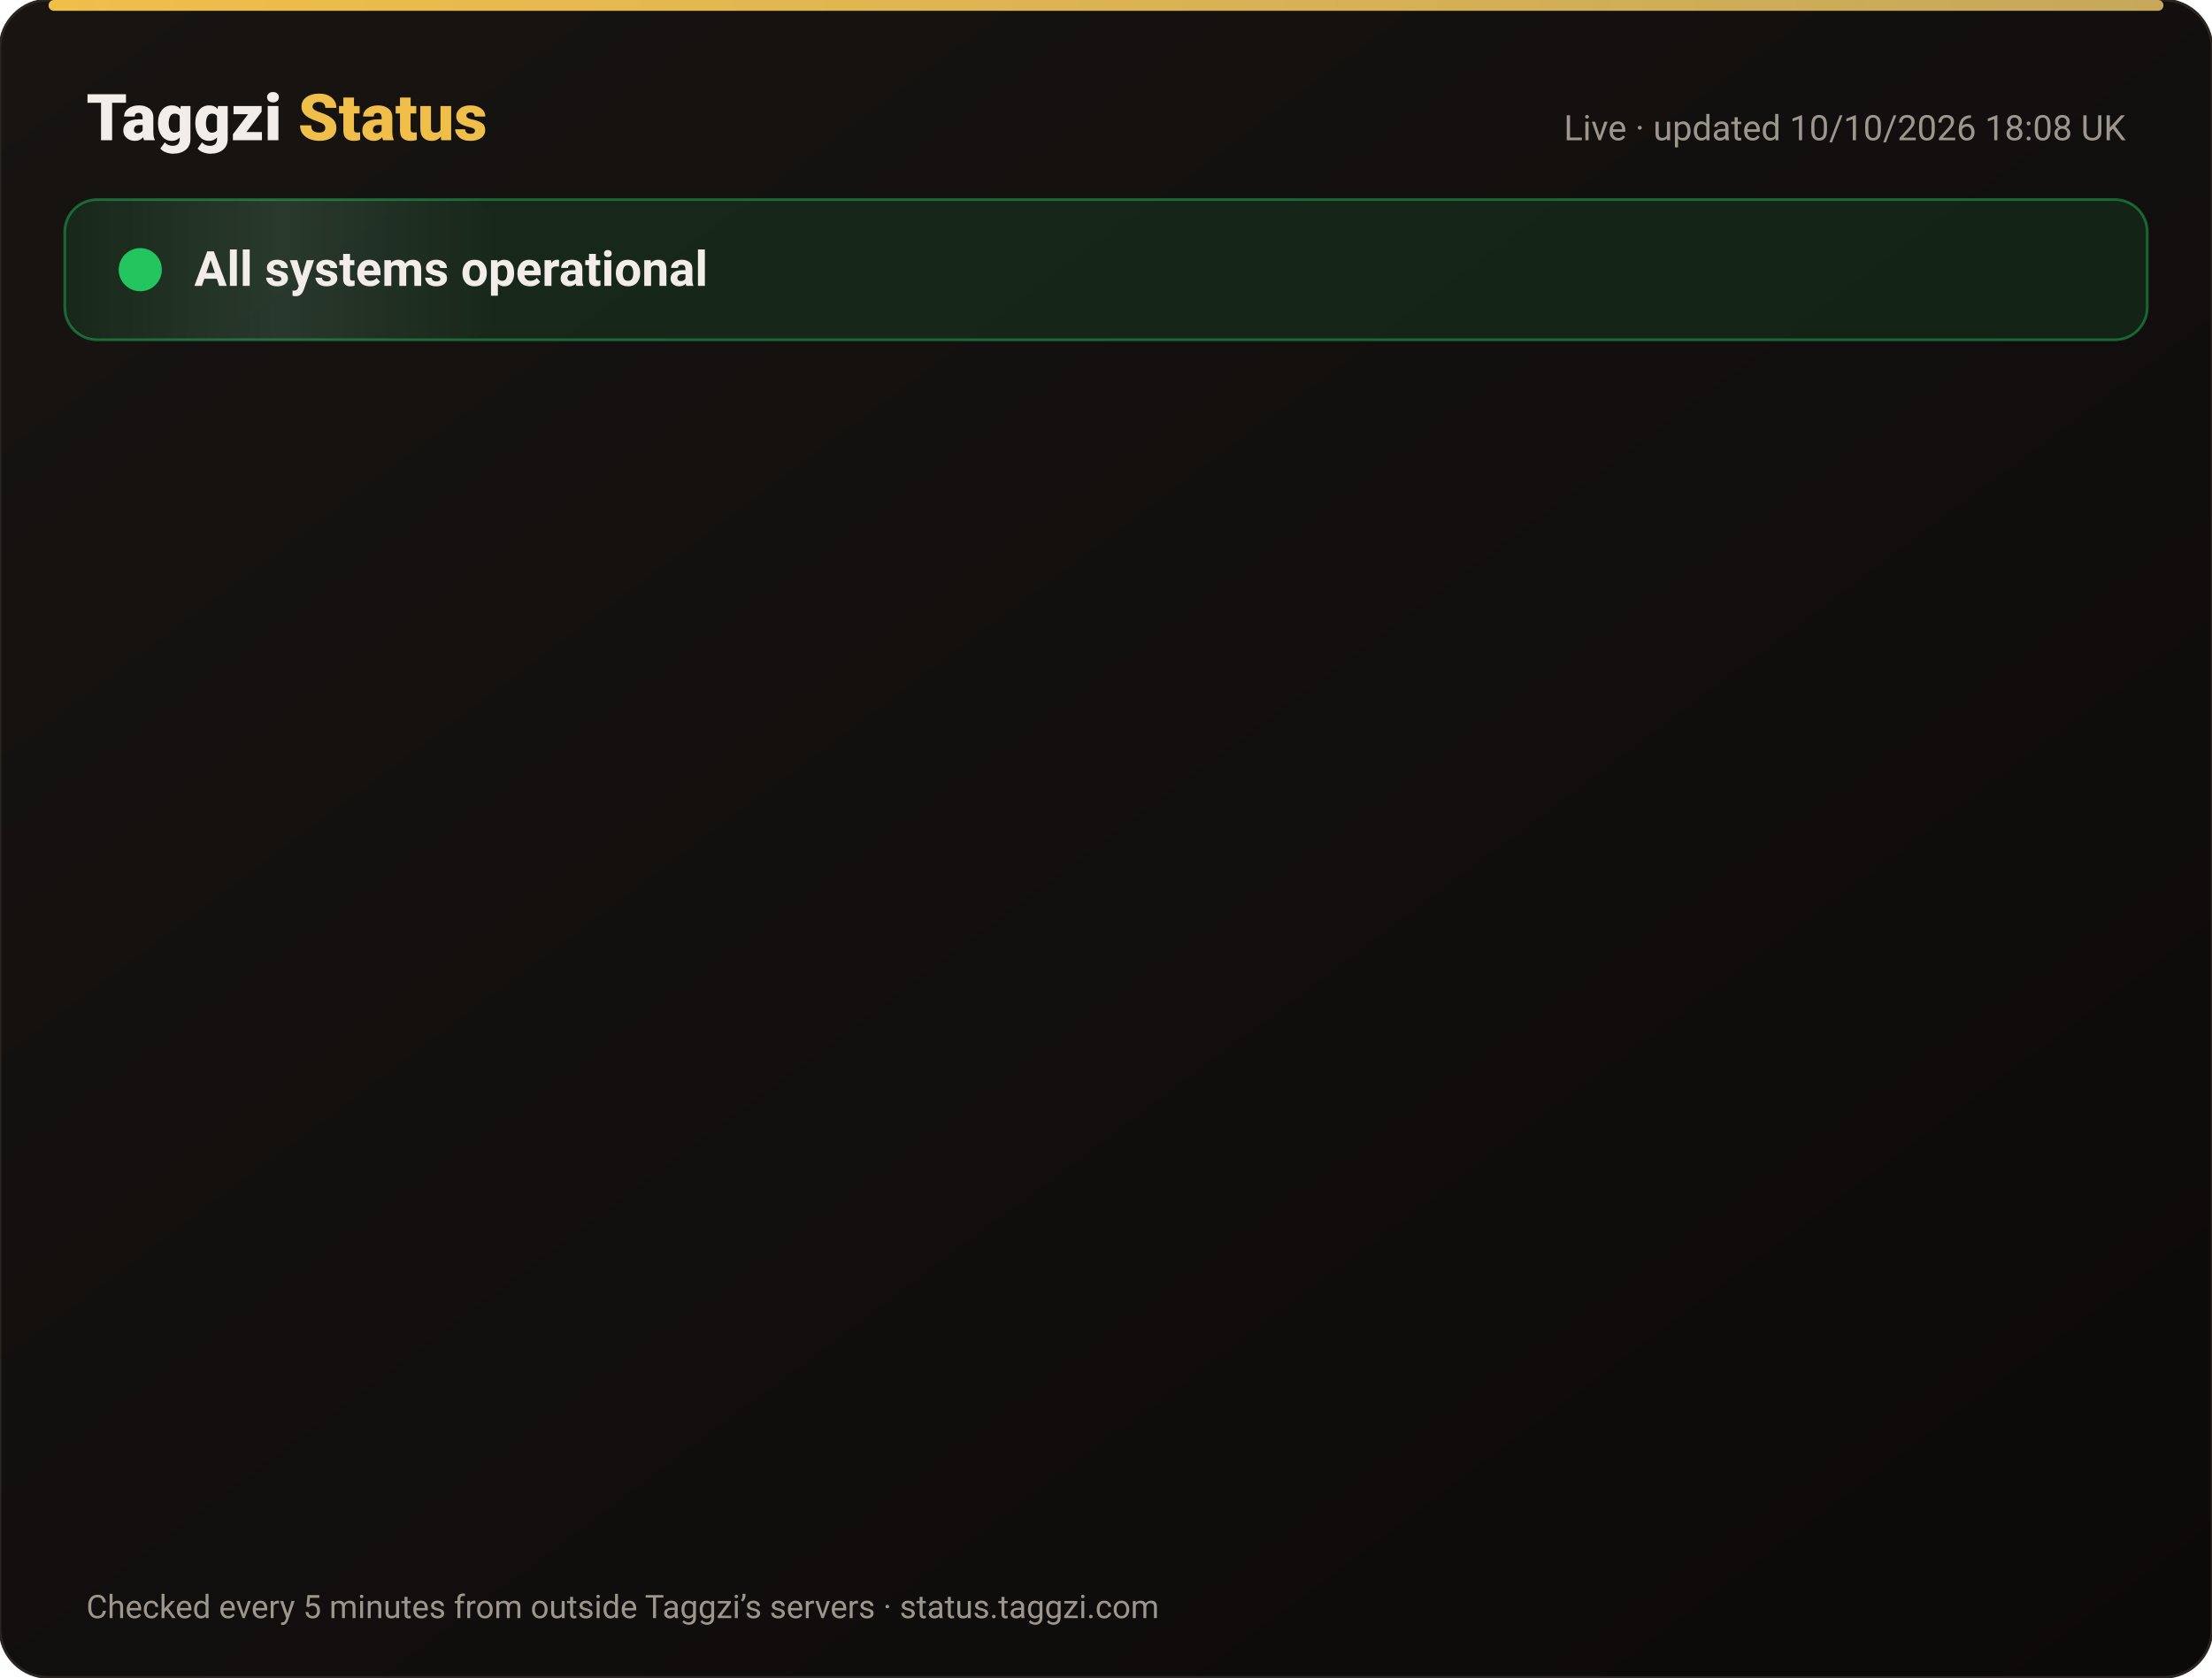
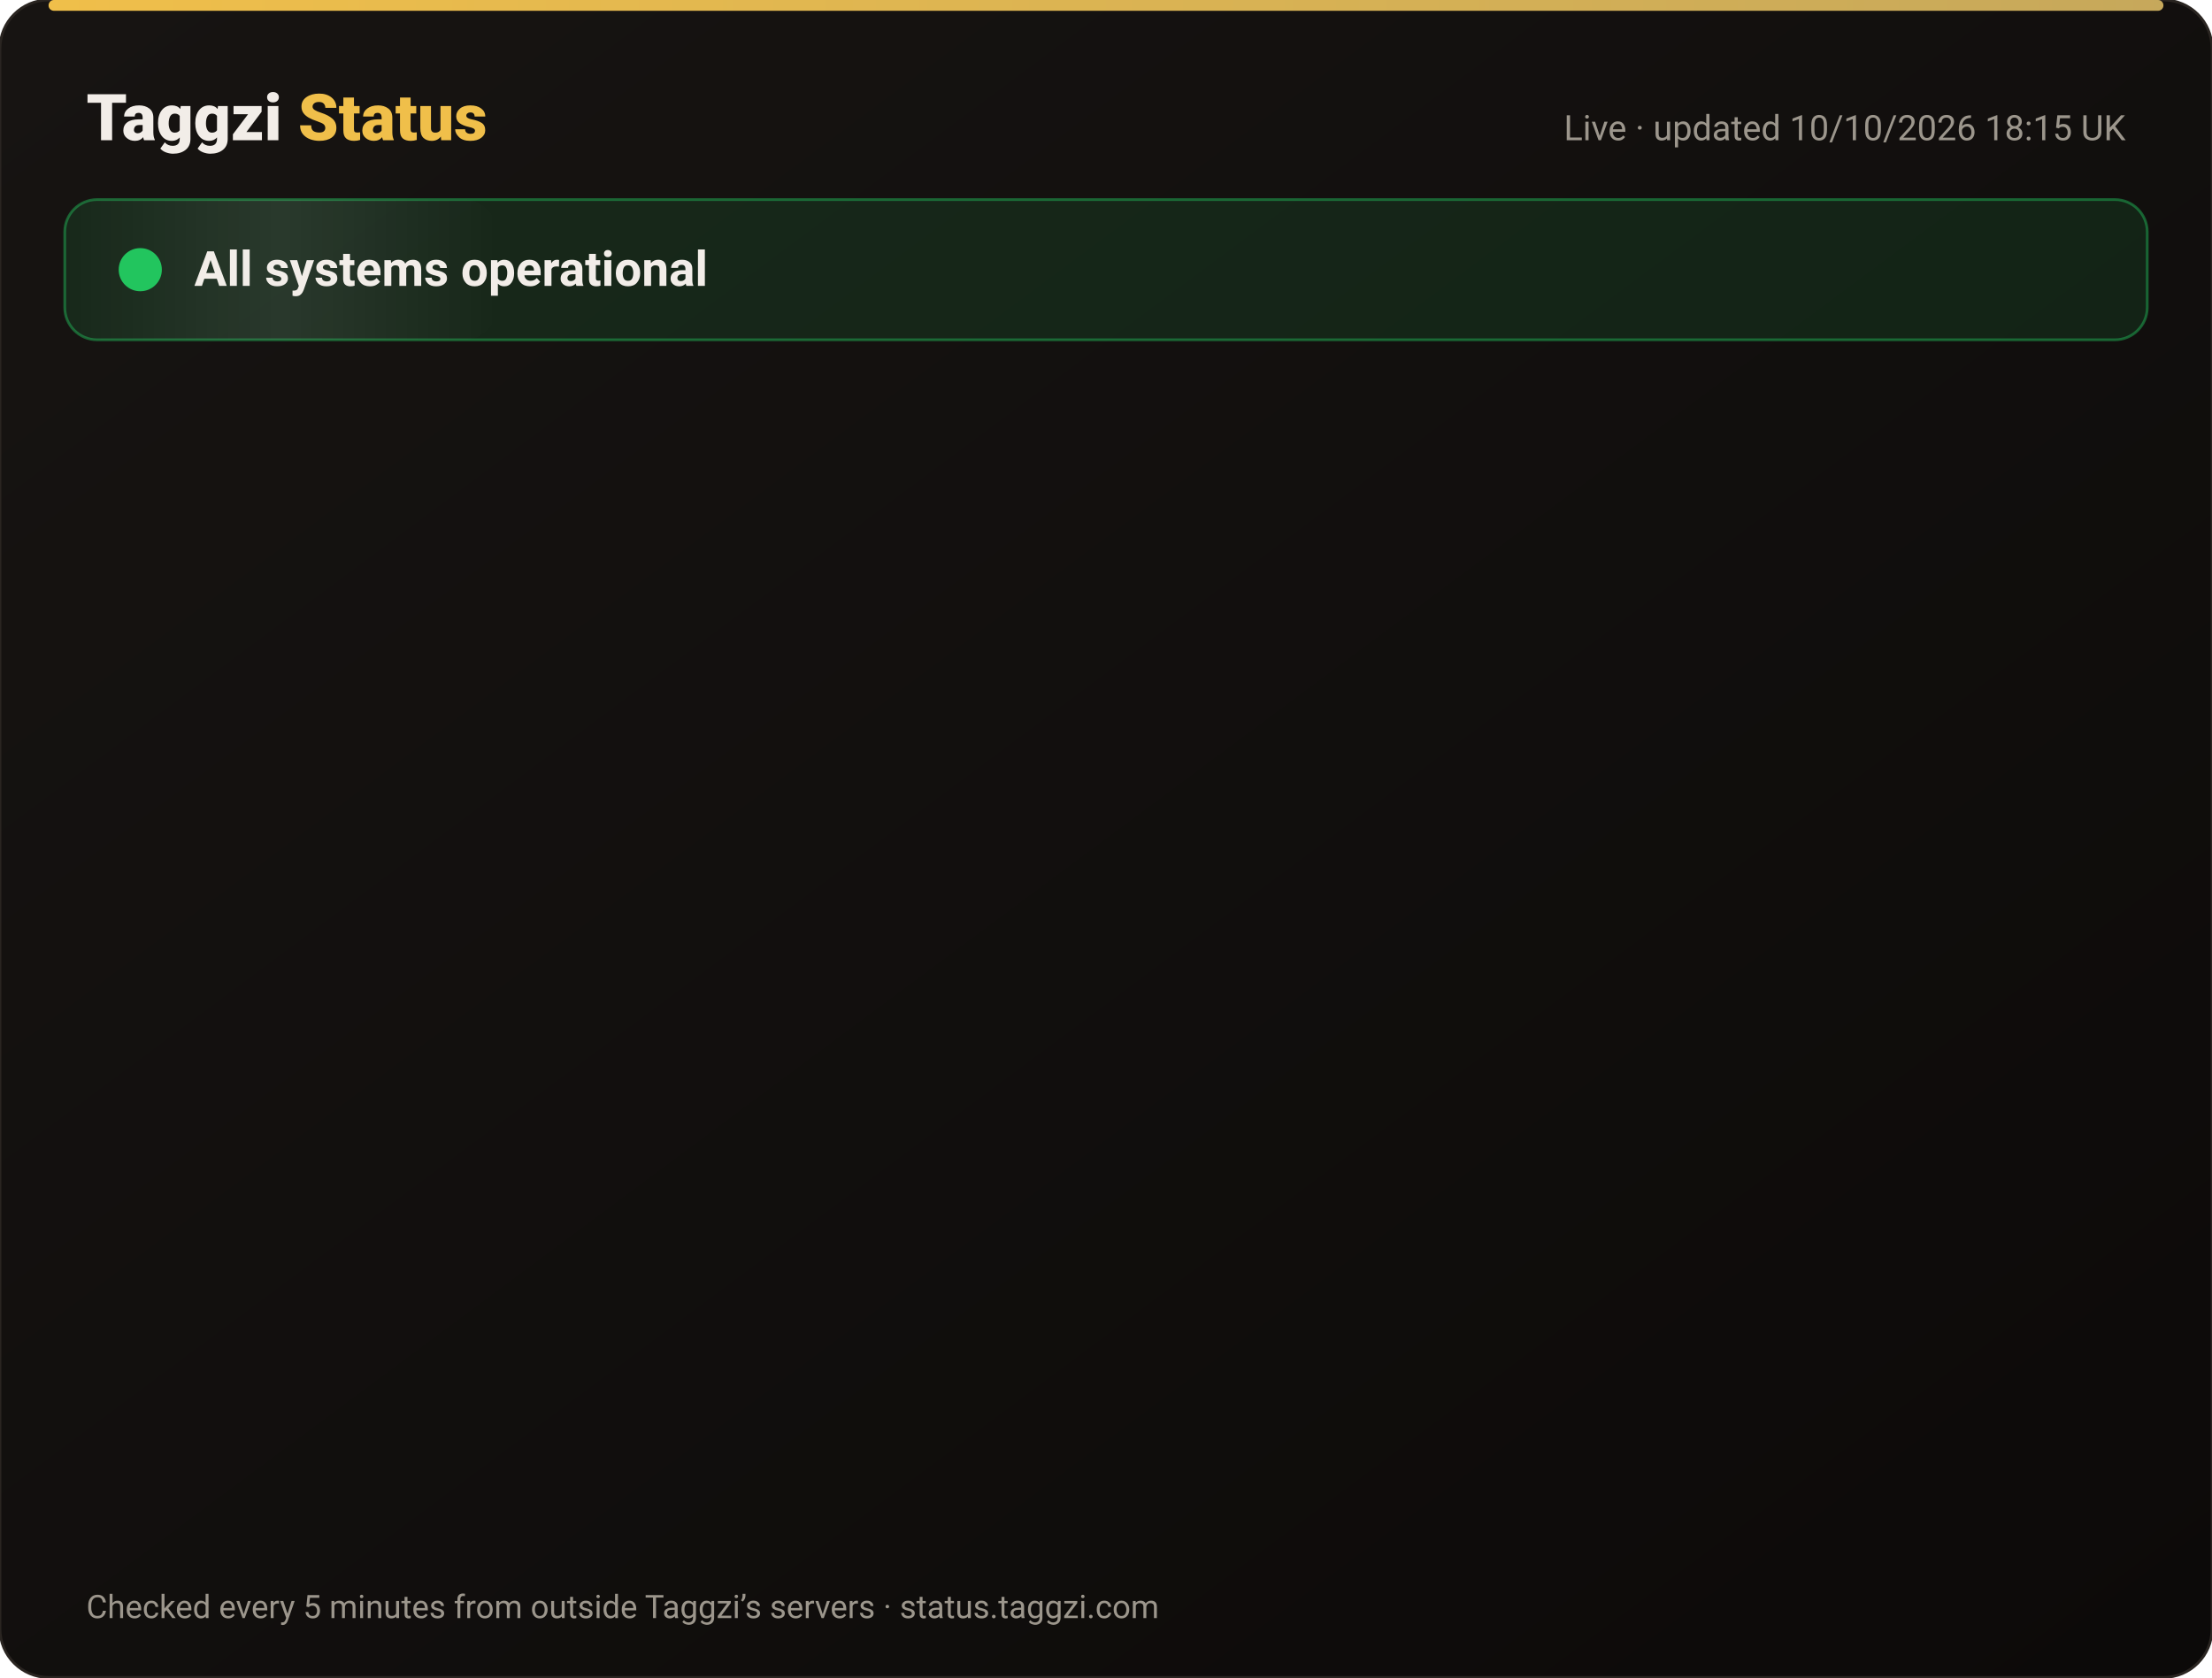
<svg xmlns="http://www.w3.org/2000/svg" width="820" height="622" viewBox="0 0 820 622" font-family="-apple-system,Segoe UI,Roboto,Helvetica,Arial,sans-serif">
  <defs>
    <linearGradient id="bg" x1="0" y1="0" x2="1" y2="1">
      <stop offset="0" stop-color="#171412" />
      <stop offset="1" stop-color="#0C0A09" />
    </linearGradient>
    <linearGradient id="gold" x1="0" x2="1">
      <stop offset="0" stop-color="#F0BF4A" />
      <stop offset="1" stop-color="#c6a85b" />
    </linearGradient>
    <linearGradient id="shine" x1="0" x2="1">
      <stop offset="0" stop-color="#fff" stop-opacity="0" />
      <stop offset=".5" stop-color="#fff" stop-opacity=".08" />
      <stop offset="1" stop-color="#fff" stop-opacity="0" />
    </linearGradient>
  </defs>
  <rect width="820" height="622" rx="18" fill="url(#bg)" stroke="#2a2521" />
  <rect x="18" y="0" width="784" height="4" rx="2" fill="url(#gold)" />
  <text x="32" y="52" font-size="24" font-weight="800" fill="#F2EDE8">Taggzi <tspan fill="#F0BF4A">Status</tspan>
  </text>
-   <text x="788" y="52" font-size="13" fill="#9C968C" text-anchor="end">Live · updated 10/10/2026 18:08 UK</text>
+   <text x="788" y="52" font-size="13" fill="#9C968C" text-anchor="end">Live · updated 10/10/2026 18:15 UK</text>
  <rect x="24" y="74" width="772" height="52" rx="12" fill="#22c55e" fill-opacity=".12" stroke="#22c55e" stroke-opacity=".45" />
  <rect x="24" y="74" width="160" height="52" rx="12" fill="url(#shine)">
    <animate attributeName="x" from="-160" to="820" dur="4s" repeatCount="indefinite" />
  </rect>
  <circle cx="52" cy="100" r="7" fill="#22c55e" />
  <circle cx="52" cy="100" r="7" fill="none" stroke="#22c55e" stroke-width="2">
    <animate attributeName="r" values="7;15;7" dur="2s" repeatCount="indefinite" />
    <animate attributeName="opacity" values=".9;0;.9" dur="2s" repeatCount="indefinite" />
  </circle>
  <text x="72" y="106" font-size="18" font-weight="700" fill="#F2EDE8">All systems operational</text>
  <g opacity="0">
    <animate attributeName="opacity" from="0" to="1" begin="0.00s" dur=".6s" fill="freeze" />
    <line x1="32" y1="188" x2="788" y2="188" stroke="#2a2521" />
    <circle cx="44" cy="166" r="6" fill="#22c55e">
      <animate attributeName="opacity" values="1;.45;1" dur="2.4s" begin="0.00s" repeatCount="indefinite" />
    </circle>
    <text x="62" y="171" font-size="15" font-weight="650" fill="#F2EDE8">Website</text>
    <text x="630" y="171" font-size="13" fill="#9C968C" text-anchor="end">100.00% uptime</text>
    <rect x="648" y="154" width="140" height="24" rx="12" fill="#22c55e" fill-opacity=".14" stroke="#22c55e" stroke-opacity=".5" />
    <text x="718" y="171" font-size="12" font-weight="700" fill="#22c55e" text-anchor="middle">Operational</text>
  </g>
  <g opacity="0">
    <animate attributeName="opacity" from="0" to="1" begin="0.15s" dur=".6s" fill="freeze" />
    <line x1="32" y1="234" x2="788" y2="234" stroke="#2a2521" />
    <circle cx="44" cy="212" r="6" fill="#22c55e">
      <animate attributeName="opacity" values="1;.45;1" dur="2.4s" begin="0.15s" repeatCount="indefinite" />
    </circle>
    <text x="62" y="217" font-size="15" font-weight="650" fill="#F2EDE8">Tag scans</text>
    <text x="630" y="217" font-size="13" fill="#9C968C" text-anchor="end">100.00% uptime</text>
    <rect x="648" y="200" width="140" height="24" rx="12" fill="#22c55e" fill-opacity=".14" stroke="#22c55e" stroke-opacity=".5" />
    <text x="718" y="217" font-size="12" font-weight="700" fill="#22c55e" text-anchor="middle">Operational</text>
  </g>
  <g opacity="0">
    <animate attributeName="opacity" from="0" to="1" begin="0.30s" dur=".6s" fill="freeze" />
    <line x1="32" y1="280" x2="788" y2="280" stroke="#2a2521" />
    <circle cx="44" cy="258" r="6" fill="#22c55e">
      <animate attributeName="opacity" values="1;.45;1" dur="2.4s" begin="0.30s" repeatCount="indefinite" />
    </circle>
    <text x="62" y="263" font-size="15" font-weight="650" fill="#F2EDE8">Manual tag lookup</text>
    <text x="630" y="263" font-size="13" fill="#9C968C" text-anchor="end">100.00% uptime</text>
    <rect x="648" y="246" width="140" height="24" rx="12" fill="#22c55e" fill-opacity=".14" stroke="#22c55e" stroke-opacity=".5" />
    <text x="718" y="263" font-size="12" font-weight="700" fill="#22c55e" text-anchor="middle">Operational</text>
  </g>
  <g opacity="0">
    <animate attributeName="opacity" from="0" to="1" begin="0.45s" dur=".6s" fill="freeze" />
    <line x1="32" y1="326" x2="788" y2="326" stroke="#2a2521" />
    <circle cx="44" cy="304" r="6" fill="#22c55e">
      <animate attributeName="opacity" values="1;.45;1" dur="2.4s" begin="0.45s" repeatCount="indefinite" />
    </circle>
    <text x="62" y="309" font-size="15" font-weight="650" fill="#F2EDE8">App &amp; login</text>
    <text x="630" y="309" font-size="13" fill="#9C968C" text-anchor="end">100.00% uptime</text>
    <rect x="648" y="292" width="140" height="24" rx="12" fill="#22c55e" fill-opacity=".14" stroke="#22c55e" stroke-opacity=".5" />
    <text x="718" y="309" font-size="12" font-weight="700" fill="#22c55e" text-anchor="middle">Operational</text>
  </g>
  <g opacity="0">
    <animate attributeName="opacity" from="0" to="1" begin="0.60s" dur=".6s" fill="freeze" />
    <line x1="32" y1="372" x2="788" y2="372" stroke="#2a2521" />
    <circle cx="44" cy="350" r="6" fill="#22c55e">
      <animate attributeName="opacity" values="1;.45;1" dur="2.4s" begin="0.60s" repeatCount="indefinite" />
    </circle>
    <text x="62" y="355" font-size="15" font-weight="650" fill="#F2EDE8">Community alerts</text>
    <text x="630" y="355" font-size="13" fill="#9C968C" text-anchor="end">100.00% uptime</text>
    <rect x="648" y="338" width="140" height="24" rx="12" fill="#22c55e" fill-opacity=".14" stroke="#22c55e" stroke-opacity=".5" />
    <text x="718" y="355" font-size="12" font-weight="700" fill="#22c55e" text-anchor="middle">Operational</text>
  </g>
  <g opacity="0">
    <animate attributeName="opacity" from="0" to="1" begin="0.75s" dur=".6s" fill="freeze" />
    <line x1="32" y1="418" x2="788" y2="418" stroke="#2a2521" />
    <circle cx="44" cy="396" r="6" fill="#22c55e">
      <animate attributeName="opacity" values="1;.45;1" dur="2.4s" begin="0.75s" repeatCount="indefinite" />
    </circle>
    <text x="62" y="401" font-size="15" font-weight="650" fill="#F2EDE8">Private calling</text>
    <text x="630" y="401" font-size="13" fill="#9C968C" text-anchor="end">100.00% uptime</text>
    <rect x="648" y="384" width="140" height="24" rx="12" fill="#22c55e" fill-opacity=".14" stroke="#22c55e" stroke-opacity=".5" />
    <text x="718" y="401" font-size="12" font-weight="700" fill="#22c55e" text-anchor="middle">Operational</text>
  </g>
  <g opacity="0">
    <animate attributeName="opacity" from="0" to="1" begin="0.90s" dur=".6s" fill="freeze" />
    <line x1="32" y1="464" x2="788" y2="464" stroke="#2a2521" />
    <circle cx="44" cy="442" r="6" fill="#22c55e">
      <animate attributeName="opacity" values="1;.45;1" dur="2.4s" begin="0.90s" repeatCount="indefinite" />
    </circle>
    <text x="62" y="447" font-size="15" font-weight="650" fill="#F2EDE8">Payments</text>
    <text x="630" y="447" font-size="13" fill="#9C968C" text-anchor="end">100.00% uptime</text>
    <rect x="648" y="430" width="140" height="24" rx="12" fill="#22c55e" fill-opacity=".14" stroke="#22c55e" stroke-opacity=".5" />
    <text x="718" y="447" font-size="12" font-weight="700" fill="#22c55e" text-anchor="middle">Operational</text>
  </g>
  <g opacity="0">
    <animate attributeName="opacity" from="0" to="1" begin="1.05s" dur=".6s" fill="freeze" />
    <line x1="32" y1="510" x2="788" y2="510" stroke="#2a2521" />
    <circle cx="44" cy="488" r="6" fill="#22c55e">
      <animate attributeName="opacity" values="1;.45;1" dur="2.4s" begin="1.05s" repeatCount="indefinite" />
    </circle>
    <text x="62" y="493" font-size="15" font-weight="650" fill="#F2EDE8">Email &amp; support</text>
    <text x="630" y="493" font-size="13" fill="#9C968C" text-anchor="end">100.00% uptime</text>
    <rect x="648" y="476" width="140" height="24" rx="12" fill="#22c55e" fill-opacity=".14" stroke="#22c55e" stroke-opacity=".5" />
    <text x="718" y="493" font-size="12" font-weight="700" fill="#22c55e" text-anchor="middle">Operational</text>
  </g>
  <g opacity="0">
    <animate attributeName="opacity" from="0" to="1" begin="1.20s" dur=".6s" fill="freeze" />
    <line x1="32" y1="556" x2="788" y2="556" stroke="#2a2521" />
    <circle cx="44" cy="534" r="6" fill="#22c55e">
      <animate attributeName="opacity" values="1;.45;1" dur="2.4s" begin="1.20s" repeatCount="indefinite" />
    </circle>
    <text x="62" y="539" font-size="15" font-weight="650" fill="#F2EDE8">Secure connection (SSL)</text>
    <text x="630" y="539" font-size="13" fill="#9C968C" text-anchor="end">100.00% uptime</text>
    <rect x="648" y="522" width="140" height="24" rx="12" fill="#22c55e" fill-opacity=".14" stroke="#22c55e" stroke-opacity=".5" />
    <text x="718" y="539" font-size="12" font-weight="700" fill="#22c55e" text-anchor="middle">Operational</text>
  </g>
  <text x="32" y="600" font-size="12" fill="#9C968C">Checked every 5 minutes from outside Taggzi’s servers · status.taggzi.com</text>
</svg>
